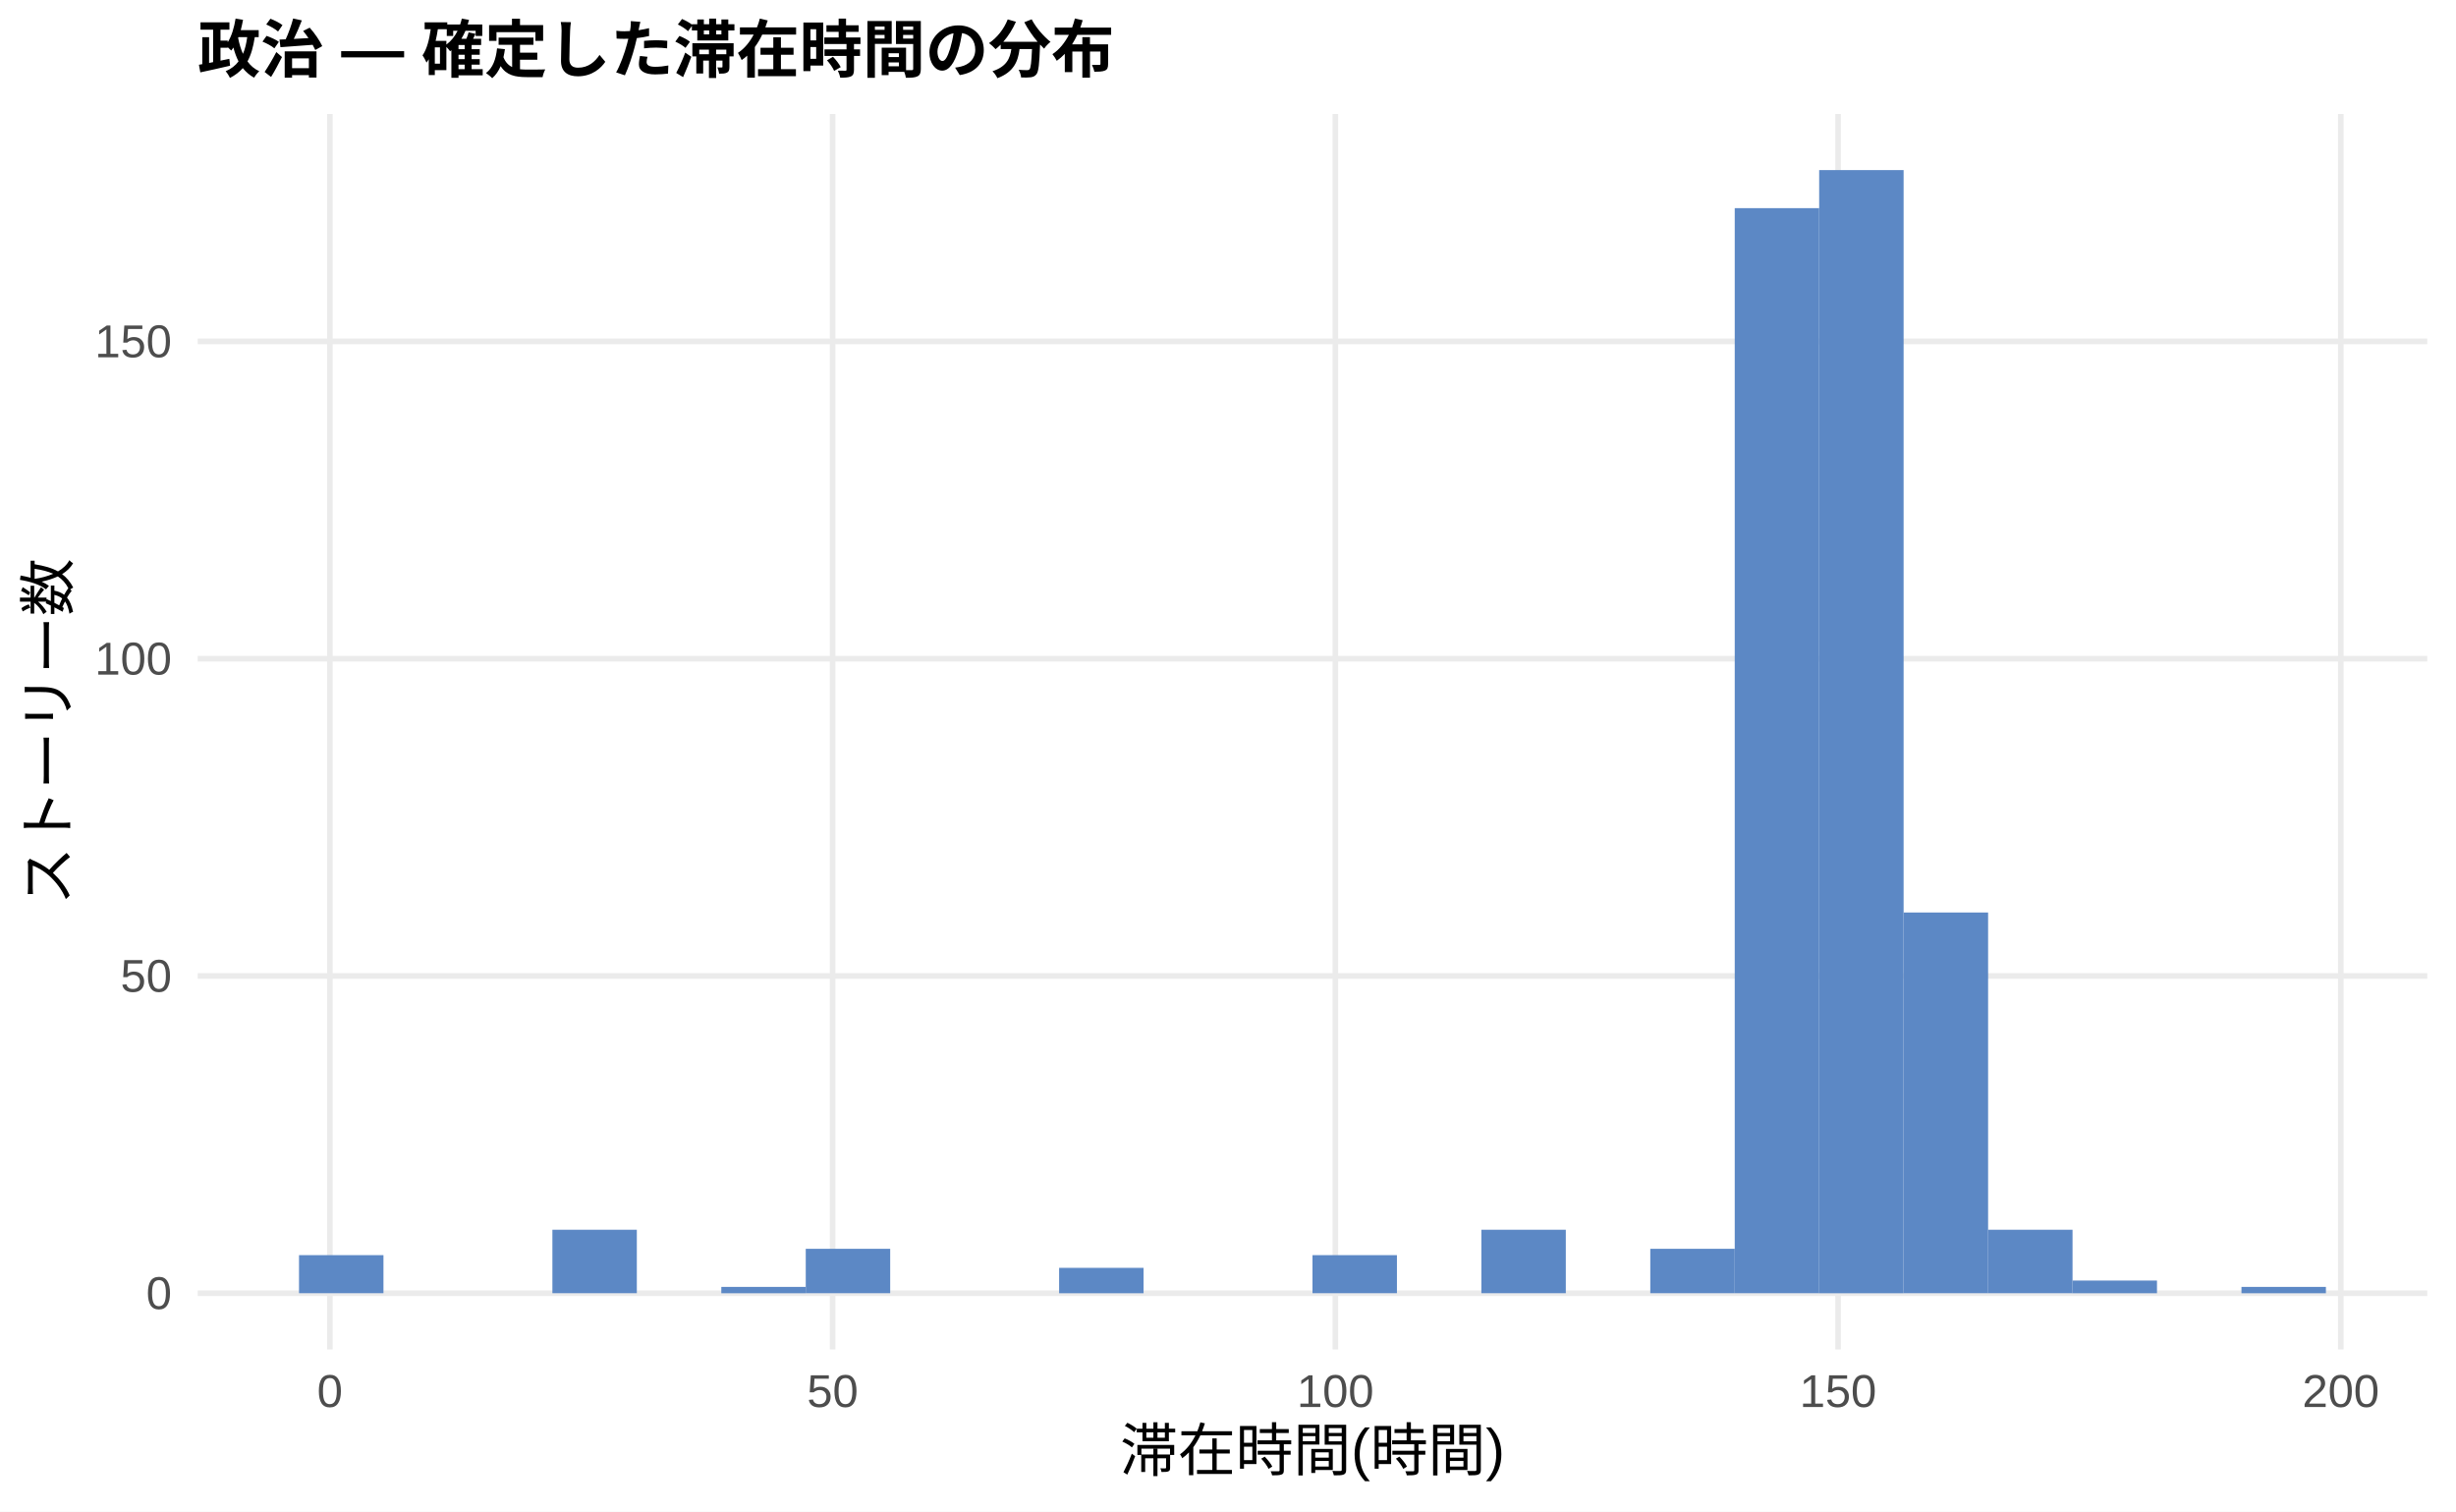
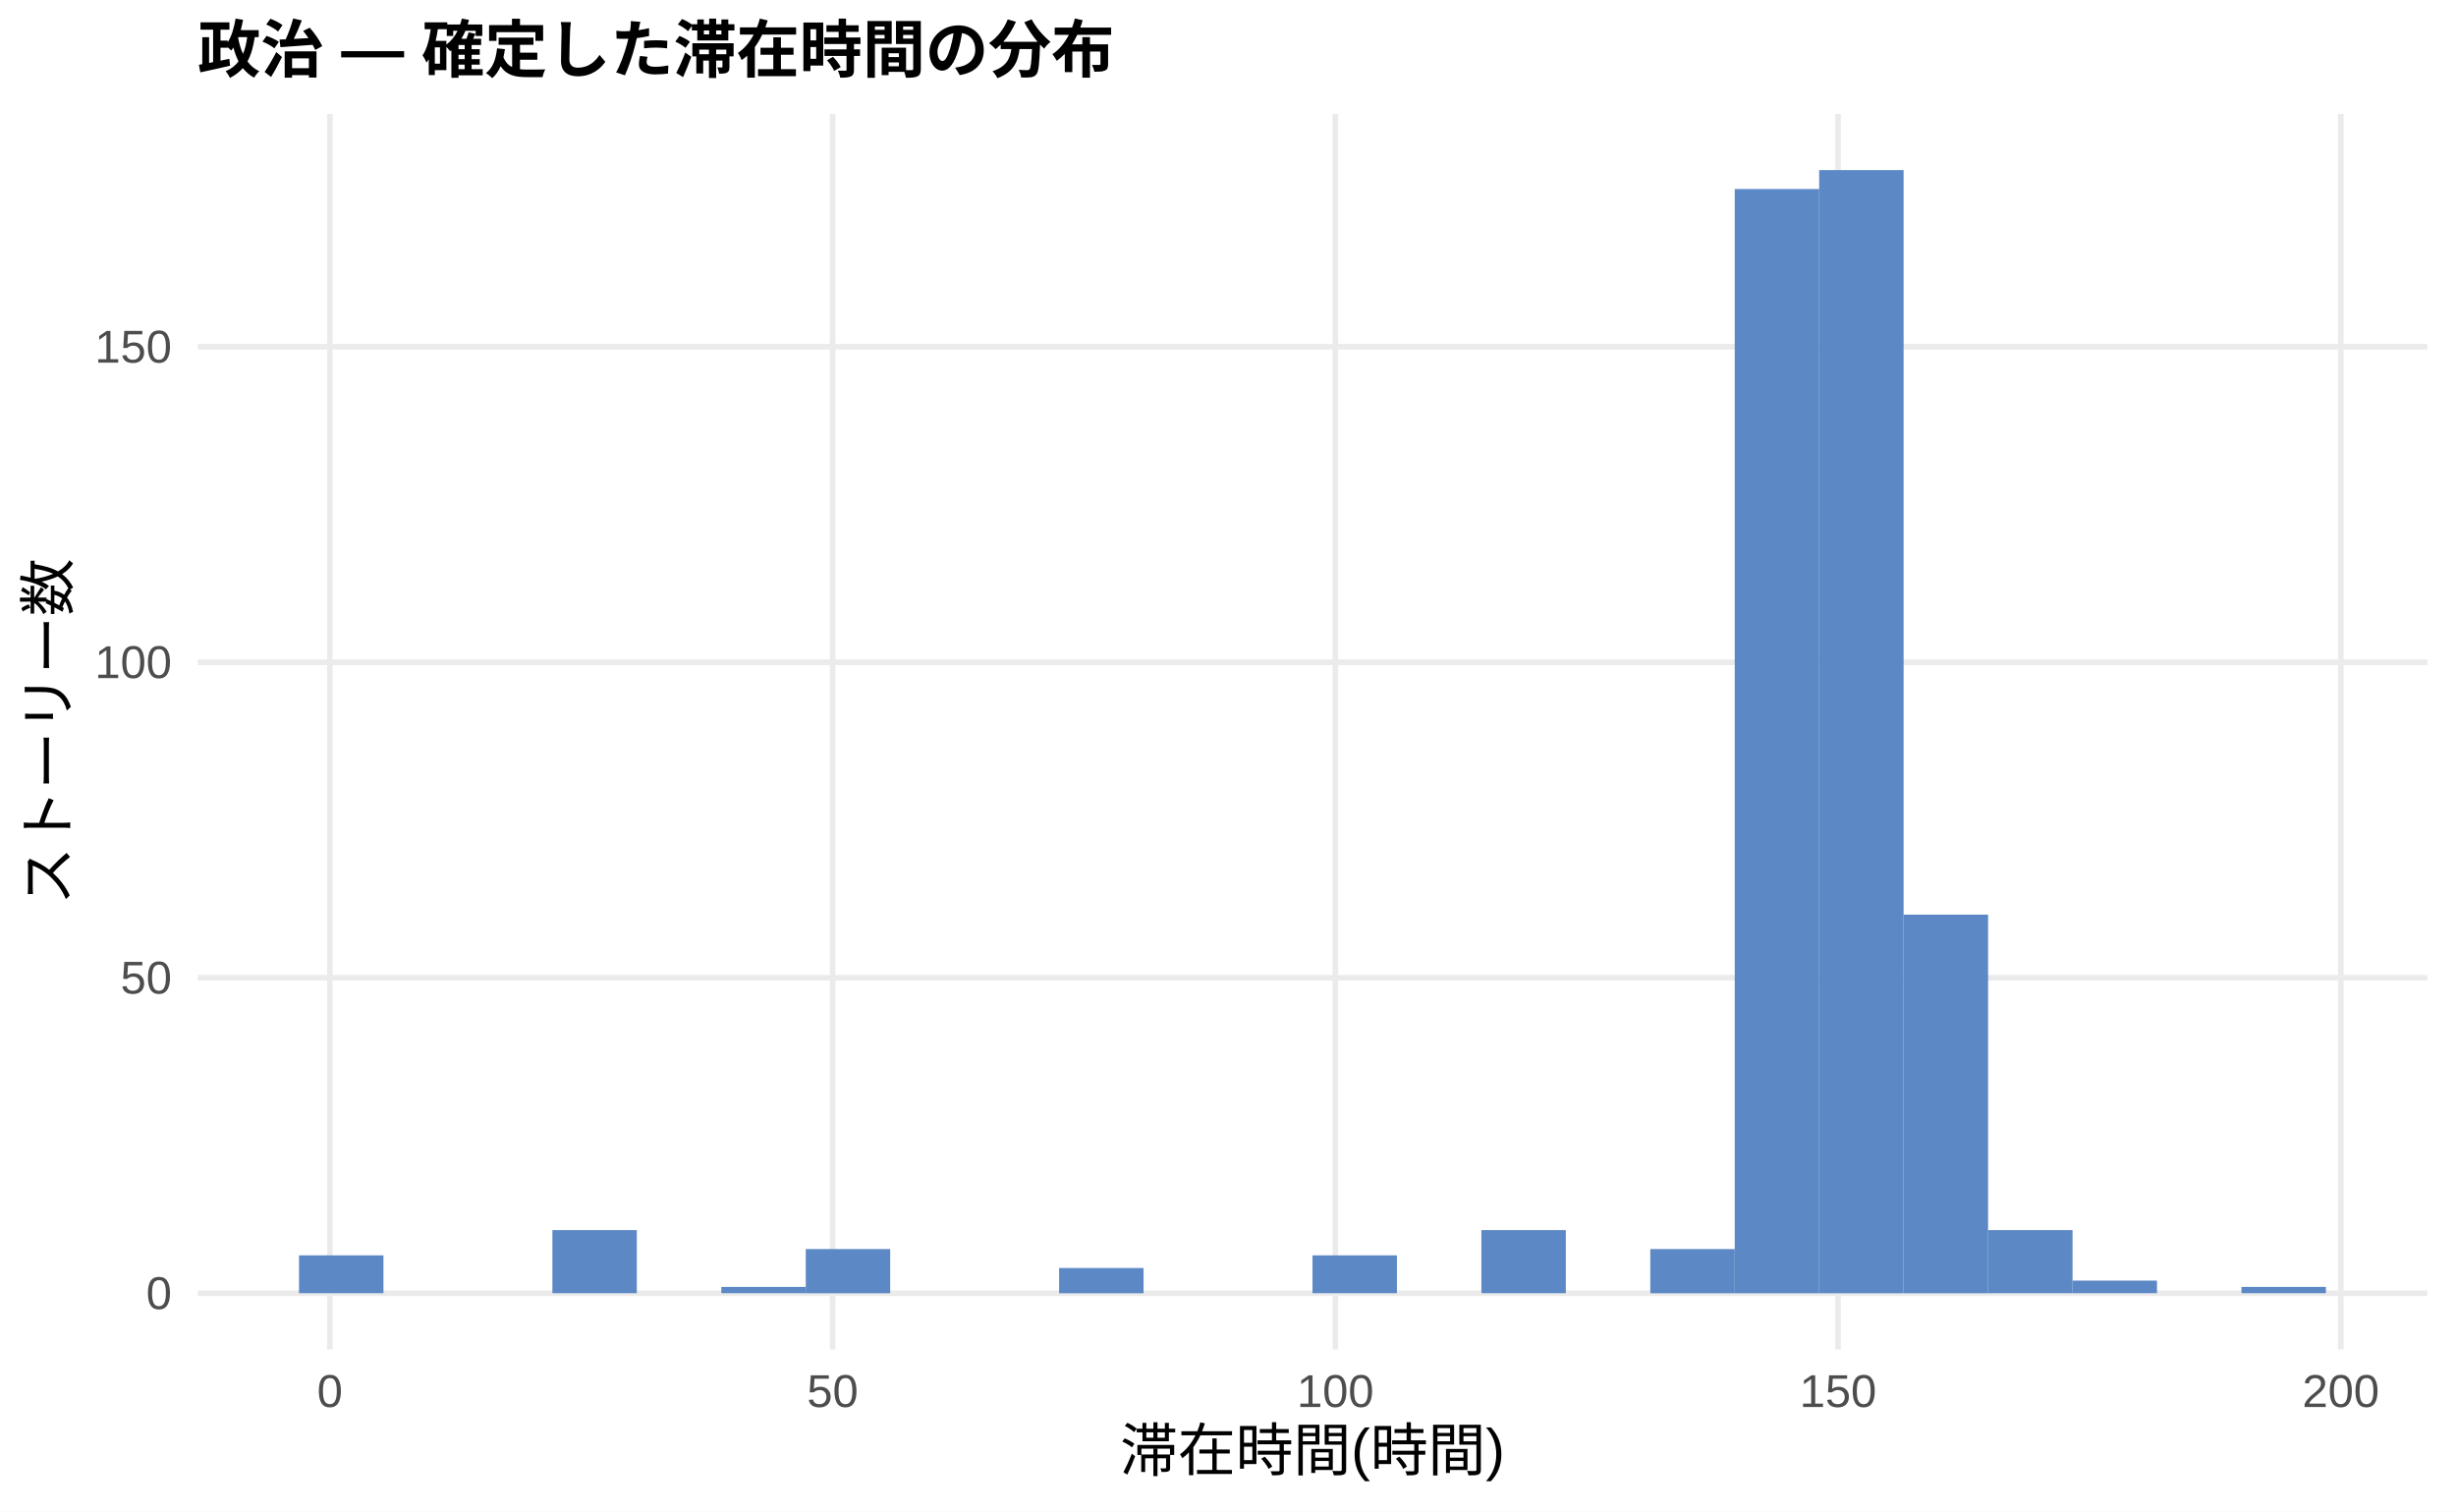
<svg xmlns="http://www.w3.org/2000/svg" width="468.00pt" height="288.00pt" viewBox="0 0 468.00 288.00">
  <g class="svglite">
    <defs>
      <style type="text/css">
    .svglite line, .svglite polyline, .svglite polygon, .svglite path, .svglite rect, .svglite circle {
      fill: none;
      stroke: #000000;
      stroke-linecap: round;
      stroke-linejoin: round;
      stroke-miterlimit: 10.00;
    }
    .svglite text {
      white-space: pre;
    }
    .svglite g.glyphgroup path {
      fill: inherit;
      stroke: none;
    }
  </style>
    </defs>
    <rect width="100%" height="100%" style="stroke: none; fill: #FFFFFF;" />
    <defs>
      <clipPath id="cpMC4wMHw0NjguMDB8MC4wMHwyODguMDA=">
        <rect x="0.00" y="0.00" width="468.00" height="288.00" />
      </clipPath>
    </defs>
    <g clip-path="url(#cpMC4wMHw0NjguMDB8MC4wMHwyODguMDA=)">
      <rect x="0.00" y="0.00" width="468.00" height="288.00" style="stroke-width: 1.07; stroke: none; fill: #FFFFFF;" />
    </g>
    <defs>
      <clipPath id="cpMzcuNjd8NDYyLjUyfDIxLjcxfDI1Ny4xMg==">
        <rect x="37.67" y="21.71" width="424.85" height="235.41" />
      </clipPath>
    </defs>
    <g clip-path="url(#cpMzcuNjd8NDYyLjUyfDIxLjcxfDI1Ny4xMg==)">
      <polyline points="37.67,246.42 462.52,246.42 " style="stroke-width: 1.07; stroke: #EBEBEB; stroke-linecap: butt;" />
-       <polyline points="37.67,185.96 462.52,185.96 " style="stroke-width: 1.07; stroke: #EBEBEB; stroke-linecap: butt;" />
-       <polyline points="37.67,125.51 462.52,125.51 " style="stroke-width: 1.07; stroke: #EBEBEB; stroke-linecap: butt;" />
-       <polyline points="37.67,65.05 462.52,65.05 " style="stroke-width: 1.07; stroke: #EBEBEB; stroke-linecap: butt;" />
+       <polyline points="37.67,186.30 462.52,186.30 " style="stroke-width: 1.07; stroke: #EBEBEB; stroke-linecap: butt;" />
+       <polyline points="37.67,126.19 462.52,126.19 " style="stroke-width: 1.07; stroke: #EBEBEB; stroke-linecap: butt;" />
+       <polyline points="37.67,66.07 462.52,66.07 " style="stroke-width: 1.07; stroke: #EBEBEB; stroke-linecap: butt;" />
      <polyline points="62.86,257.12 62.86,21.71 " style="stroke-width: 1.07; stroke: #EBEBEB; stroke-linecap: butt;" />
      <polyline points="158.66,257.12 158.66,21.71 " style="stroke-width: 1.07; stroke: #EBEBEB; stroke-linecap: butt;" />
      <polyline points="254.46,257.12 254.46,21.71 " style="stroke-width: 1.07; stroke: #EBEBEB; stroke-linecap: butt;" />
      <polyline points="350.25,257.12 350.25,21.71 " style="stroke-width: 1.07; stroke: #EBEBEB; stroke-linecap: butt;" />
      <polyline points="446.05,257.12 446.05,21.71 " style="stroke-width: 1.07; stroke: #EBEBEB; stroke-linecap: butt;" />
-       <rect x="56.98" y="239.16" width="16.09" height="7.25" style="stroke-width: 1.07; stroke: none; stroke-linecap: butt; stroke-linejoin: miter; fill: #5C88C5;" />
+       <rect x="56.98" y="239.20" width="16.09" height="7.21" style="stroke-width: 1.07; stroke: none; stroke-linecap: butt; stroke-linejoin: miter; fill: #5C88C5;" />
      <rect x="73.08" y="246.42" width="16.09" height="0.00" style="stroke-width: 1.07; stroke: none; stroke-linecap: butt; stroke-linejoin: miter; fill: #5C88C5;" />
      <rect x="89.17" y="246.42" width="16.09" height="0.00" style="stroke-width: 1.07; stroke: none; stroke-linecap: butt; stroke-linejoin: miter; fill: #5C88C5;" />
-       <rect x="105.26" y="234.32" width="16.09" height="12.09" style="stroke-width: 1.07; stroke: none; stroke-linecap: butt; stroke-linejoin: miter; fill: #5C88C5;" />
+       <rect x="105.26" y="234.39" width="16.09" height="12.02" style="stroke-width: 1.07; stroke: none; stroke-linecap: butt; stroke-linejoin: miter; fill: #5C88C5;" />
      <rect x="121.35" y="246.42" width="16.09" height="0.00" style="stroke-width: 1.07; stroke: none; stroke-linecap: butt; stroke-linejoin: miter; fill: #5C88C5;" />
-       <rect x="137.45" y="245.21" width="16.09" height="1.21" style="stroke-width: 1.07; stroke: none; stroke-linecap: butt; stroke-linejoin: miter; fill: #5C88C5;" />
-       <rect x="153.54" y="237.95" width="16.09" height="8.46" style="stroke-width: 1.07; stroke: none; stroke-linecap: butt; stroke-linejoin: miter; fill: #5C88C5;" />
+       <rect x="137.45" y="245.21" width="16.09" height="1.20" style="stroke-width: 1.07; stroke: none; stroke-linecap: butt; stroke-linejoin: miter; fill: #5C88C5;" />
+       <rect x="153.54" y="238.00" width="16.09" height="8.42" style="stroke-width: 1.07; stroke: none; stroke-linecap: butt; stroke-linejoin: miter; fill: #5C88C5;" />
      <rect x="169.63" y="246.42" width="16.09" height="0.00" style="stroke-width: 1.07; stroke: none; stroke-linecap: butt; stroke-linejoin: miter; fill: #5C88C5;" />
      <rect x="185.73" y="246.42" width="16.09" height="0.00" style="stroke-width: 1.07; stroke: none; stroke-linecap: butt; stroke-linejoin: miter; fill: #5C88C5;" />
-       <rect x="201.82" y="241.58" width="16.09" height="4.84" style="stroke-width: 1.07; stroke: none; stroke-linecap: butt; stroke-linejoin: miter; fill: #5C88C5;" />
+       <rect x="201.82" y="241.61" width="16.09" height="4.81" style="stroke-width: 1.07; stroke: none; stroke-linecap: butt; stroke-linejoin: miter; fill: #5C88C5;" />
      <rect x="217.91" y="246.42" width="16.09" height="0.00" style="stroke-width: 1.07; stroke: none; stroke-linecap: butt; stroke-linejoin: miter; fill: #5C88C5;" />
      <rect x="234.00" y="246.42" width="16.09" height="0.00" style="stroke-width: 1.07; stroke: none; stroke-linecap: butt; stroke-linejoin: miter; fill: #5C88C5;" />
-       <rect x="250.10" y="239.16" width="16.09" height="7.25" style="stroke-width: 1.07; stroke: none; stroke-linecap: butt; stroke-linejoin: miter; fill: #5C88C5;" />
+       <rect x="250.10" y="239.20" width="16.09" height="7.21" style="stroke-width: 1.07; stroke: none; stroke-linecap: butt; stroke-linejoin: miter; fill: #5C88C5;" />
      <rect x="266.19" y="246.42" width="16.09" height="0.00" style="stroke-width: 1.07; stroke: none; stroke-linecap: butt; stroke-linejoin: miter; fill: #5C88C5;" />
-       <rect x="282.28" y="234.32" width="16.09" height="12.09" style="stroke-width: 1.07; stroke: none; stroke-linecap: butt; stroke-linejoin: miter; fill: #5C88C5;" />
+       <rect x="282.28" y="234.39" width="16.09" height="12.02" style="stroke-width: 1.07; stroke: none; stroke-linecap: butt; stroke-linejoin: miter; fill: #5C88C5;" />
      <rect x="298.37" y="246.42" width="16.09" height="0.00" style="stroke-width: 1.07; stroke: none; stroke-linecap: butt; stroke-linejoin: miter; fill: #5C88C5;" />
-       <rect x="314.47" y="237.95" width="16.09" height="8.46" style="stroke-width: 1.07; stroke: none; stroke-linecap: butt; stroke-linejoin: miter; fill: #5C88C5;" />
-       <rect x="330.56" y="39.66" width="16.09" height="206.75" style="stroke-width: 1.07; stroke: none; stroke-linecap: butt; stroke-linejoin: miter; fill: #5C88C5;" />
+       <rect x="314.47" y="238.00" width="16.09" height="8.42" style="stroke-width: 1.07; stroke: none; stroke-linecap: butt; stroke-linejoin: miter; fill: #5C88C5;" />
+       <rect x="330.56" y="36.02" width="16.09" height="210.40" style="stroke-width: 1.07; stroke: none; stroke-linecap: butt; stroke-linejoin: miter; fill: #5C88C5;" />
      <rect x="346.65" y="32.41" width="16.09" height="214.01" style="stroke-width: 1.07; stroke: none; stroke-linecap: butt; stroke-linejoin: miter; fill: #5C88C5;" />
-       <rect x="362.75" y="173.87" width="16.09" height="72.54" style="stroke-width: 1.07; stroke: none; stroke-linecap: butt; stroke-linejoin: miter; fill: #5C88C5;" />
-       <rect x="378.84" y="234.32" width="16.09" height="12.09" style="stroke-width: 1.07; stroke: none; stroke-linecap: butt; stroke-linejoin: miter; fill: #5C88C5;" />
-       <rect x="394.93" y="244.00" width="16.09" height="2.42" style="stroke-width: 1.07; stroke: none; stroke-linecap: butt; stroke-linejoin: miter; fill: #5C88C5;" />
+       <rect x="362.75" y="174.28" width="16.09" height="72.14" style="stroke-width: 1.07; stroke: none; stroke-linecap: butt; stroke-linejoin: miter; fill: #5C88C5;" />
+       <rect x="378.84" y="234.39" width="16.09" height="12.02" style="stroke-width: 1.07; stroke: none; stroke-linecap: butt; stroke-linejoin: miter; fill: #5C88C5;" />
+       <rect x="394.93" y="244.01" width="16.09" height="2.40" style="stroke-width: 1.07; stroke: none; stroke-linecap: butt; stroke-linejoin: miter; fill: #5C88C5;" />
      <rect x="411.02" y="246.42" width="16.09" height="0.00" style="stroke-width: 1.07; stroke: none; stroke-linecap: butt; stroke-linejoin: miter; fill: #5C88C5;" />
-       <rect x="427.12" y="245.21" width="16.09" height="1.21" style="stroke-width: 1.07; stroke: none; stroke-linecap: butt; stroke-linejoin: miter; fill: #5C88C5;" />
+       <rect x="427.12" y="245.21" width="16.09" height="1.20" style="stroke-width: 1.07; stroke: none; stroke-linecap: butt; stroke-linejoin: miter; fill: #5C88C5;" />
    </g>
    <g clip-path="url(#cpMC4wMHw0NjguMDB8MC4wMHwyODguMDA=)">
      <text x="32.74" y="249.44" text-anchor="end" style="font-size: 8.80px;fill: #4D4D4D; font-family: &quot;Liberation Sans&quot;;" textLength="4.89px" lengthAdjust="spacingAndGlyphs">0</text>
-       <text x="32.74" y="188.99" text-anchor="end" style="font-size: 8.80px;fill: #4D4D4D; font-family: &quot;Liberation Sans&quot;;" textLength="9.78px" lengthAdjust="spacingAndGlyphs">50</text>
-       <text x="32.74" y="128.54" text-anchor="end" style="font-size: 8.80px;fill: #4D4D4D; font-family: &quot;Liberation Sans&quot;;" textLength="14.67px" lengthAdjust="spacingAndGlyphs">100</text>
-       <text x="32.74" y="68.08" text-anchor="end" style="font-size: 8.80px;fill: #4D4D4D; font-family: &quot;Liberation Sans&quot;;" textLength="14.67px" lengthAdjust="spacingAndGlyphs">150</text>
+       <text x="32.74" y="189.33" text-anchor="end" style="font-size: 8.80px;fill: #4D4D4D; font-family: &quot;Liberation Sans&quot;;" textLength="9.78px" lengthAdjust="spacingAndGlyphs">50</text>
+       <text x="32.74" y="129.21" text-anchor="end" style="font-size: 8.80px;fill: #4D4D4D; font-family: &quot;Liberation Sans&quot;;" textLength="14.67px" lengthAdjust="spacingAndGlyphs">100</text>
+       <text x="32.74" y="69.10" text-anchor="end" style="font-size: 8.80px;fill: #4D4D4D; font-family: &quot;Liberation Sans&quot;;" textLength="14.67px" lengthAdjust="spacingAndGlyphs">150</text>
      <text x="62.86" y="268.10" text-anchor="middle" style="font-size: 8.80px;fill: #4D4D4D; font-family: &quot;Liberation Sans&quot;;" textLength="4.89px" lengthAdjust="spacingAndGlyphs">0</text>
      <text x="158.66" y="268.10" text-anchor="middle" style="font-size: 8.80px;fill: #4D4D4D; font-family: &quot;Liberation Sans&quot;;" textLength="9.78px" lengthAdjust="spacingAndGlyphs">50</text>
      <text x="254.46" y="268.10" text-anchor="middle" style="font-size: 8.80px;fill: #4D4D4D; font-family: &quot;Liberation Sans&quot;;" textLength="14.67px" lengthAdjust="spacingAndGlyphs">100</text>
      <text x="350.25" y="268.10" text-anchor="middle" style="font-size: 8.80px;fill: #4D4D4D; font-family: &quot;Liberation Sans&quot;;" textLength="14.67px" lengthAdjust="spacingAndGlyphs">150</text>
      <text x="446.05" y="268.10" text-anchor="middle" style="font-size: 8.80px;fill: #4D4D4D; font-family: &quot;Liberation Sans&quot;;" textLength="14.67px" lengthAdjust="spacingAndGlyphs">200</text>
      <text x="250.10" y="280.24" text-anchor="middle" style="font-size: 11.00px; font-family: &quot;Liberation Sans&quot;;" textLength="73.31px" lengthAdjust="spacingAndGlyphs">滞在時間(時間)</text>
      <text transform="translate(13.05,139.41) rotate(-90)" text-anchor="middle" style="font-size: 11.00px; font-family: &quot;Liberation Sans&quot;;" textLength="66.00px" lengthAdjust="spacingAndGlyphs">ストーリー数</text>
      <text x="37.67" y="13.74" style="font-size: 12.00px; font-weight: bold; font-family: &quot;Liberation Sans&quot;;" textLength="174.66px" lengthAdjust="spacingAndGlyphs">政治 — 確定した滞在時間の分布</text>
    </g>
  </g>
</svg>
